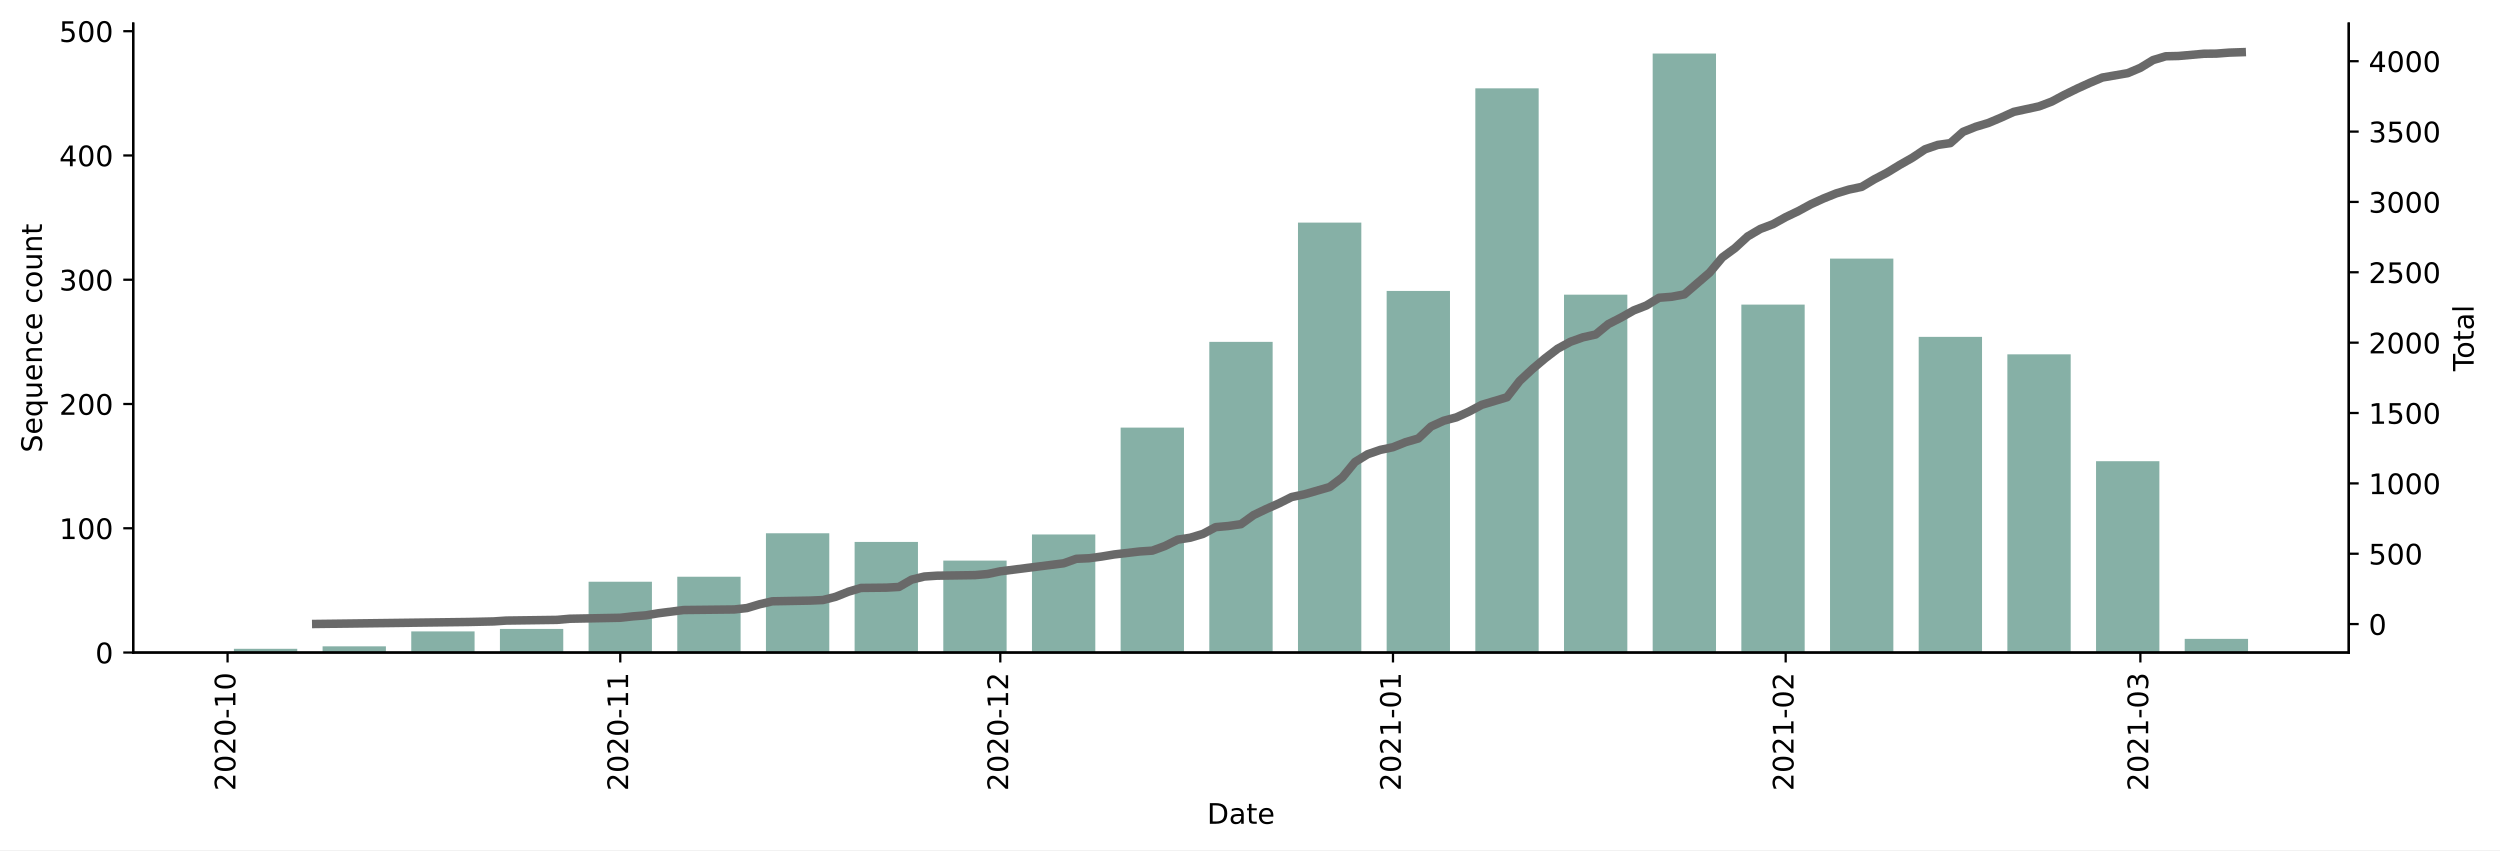
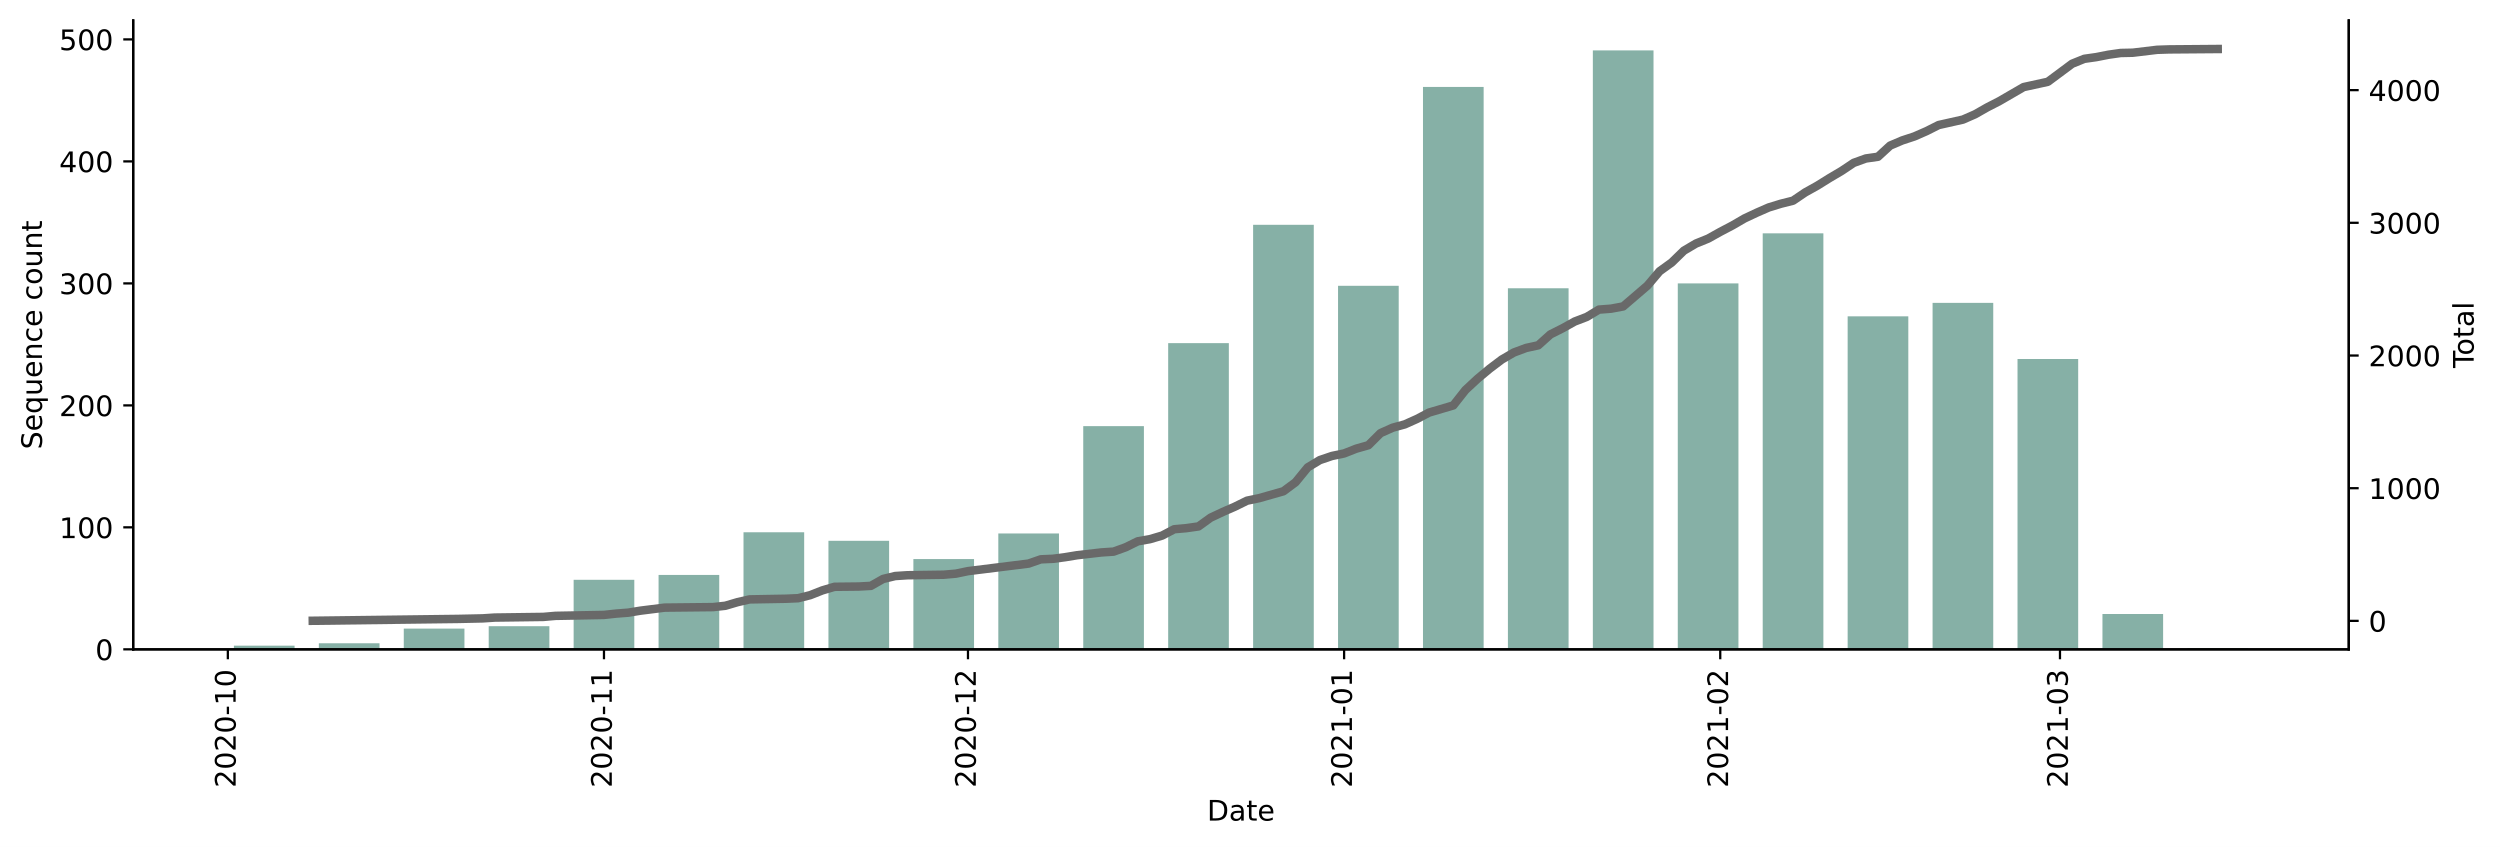
- <svg xmlns="http://www.w3.org/2000/svg" xmlns:xlink="http://www.w3.org/1999/xlink" height="299.747pt" version="1.1" viewBox="0 0 881.494 299.747" width="881.494pt">
+ <svg xmlns="http://www.w3.org/2000/svg" xmlns:xlink="http://www.w3.org/1999/xlink" height="298.621pt" version="1.1" viewBox="0 0 881.494 298.621" width="881.494pt">
  <defs>
    <style type="text/css">*{stroke-linecap:butt;stroke-linejoin:round;}</style>
  </defs>
  <g id="figure_1">
    <g id="patch_1">
-       <path d="M 0 299.747  L 881.494 299.747  L 881.494 0  L 0 0  z " style="fill:#ffffff;" />
+       <path d="M 0 298.621  L 881.494 298.621  L 881.494 0  L 0 0  z " style="fill:#ffffff;" />
    </g>
    <g id="axes_1">
      <g id="patch_2">
-         <path d="M 46.966 230.086  L 828.166 230.086  L 828.166 8.326  L 46.966 8.326  z " style="fill:#ffffff;" />
+         <path d="M 46.966 228.96  L 828.166 228.96  L 828.166 7.2  L 46.966 7.2  z " style="fill:#ffffff;" />
      </g>
      <g id="patch_3">
-         <path clip-path="url(#pebdc6644bd)" d="M 82.475 230.086  L 104.807 230.086  L 104.807 228.772  L 82.475 228.772  z " style="fill:#86b0a6;" />
+         <path clip-path="url(#pa19c60072f)" d="M 82.475 228.96  L 103.866 228.96  L 103.866 227.67  L 82.475 227.67  z " style="fill:#86b0a6;" />
      </g>
      <g id="patch_4">
-         <path clip-path="url(#pebdc6644bd)" d="M 113.741 230.086  L 136.073 230.086  L 136.073 227.895  L 113.741 227.895  z " style="fill:#86b0a6;" />
+         <path clip-path="url(#pa19c60072f)" d="M 112.422 228.96  L 133.813 228.96  L 133.813 226.809  L 112.422 226.809  z " style="fill:#86b0a6;" />
      </g>
      <g id="patch_5">
-         <path clip-path="url(#pebdc6644bd)" d="M 145.006 230.086  L 167.339 230.086  L 167.339 222.637  L 145.006 222.637  z " style="fill:#86b0a6;" />
+         <path clip-path="url(#pa19c60072f)" d="M 142.37 228.96  L 163.761 228.96  L 163.761 221.648  L 142.37 221.648  z " style="fill:#86b0a6;" />
      </g>
      <g id="patch_6">
-         <path clip-path="url(#pebdc6644bd)" d="M 176.272 230.086  L 198.605 230.086  L 198.605 221.761  L 176.272 221.761  z " style="fill:#86b0a6;" />
+         <path clip-path="url(#pa19c60072f)" d="M 172.317 228.96  L 193.708 228.96  L 193.708 220.787  L 172.317 220.787  z " style="fill:#86b0a6;" />
      </g>
      <g id="patch_7">
-         <path clip-path="url(#pebdc6644bd)" d="M 207.538 230.086  L 229.871 230.086  L 229.871 205.11  L 207.538 205.11  z " style="fill:#86b0a6;" />
+         <path clip-path="url(#pa19c60072f)" d="M 202.264 228.96  L 223.655 228.96  L 223.655 204.442  L 202.264 204.442  z " style="fill:#86b0a6;" />
      </g>
      <g id="patch_8">
-         <path clip-path="url(#pebdc6644bd)" d="M 238.804 230.086  L 261.137 230.086  L 261.137 203.358  L 238.804 203.358  z " style="fill:#86b0a6;" />
+         <path clip-path="url(#pa19c60072f)" d="M 232.212 228.96  L 253.603 228.96  L 253.603 202.721  L 232.212 202.721  z " style="fill:#86b0a6;" />
      </g>
      <g id="patch_9">
-         <path clip-path="url(#pebdc6644bd)" d="M 270.07 230.086  L 292.403 230.086  L 292.403 188.022  L 270.07 188.022  z " style="fill:#86b0a6;" />
+         <path clip-path="url(#pa19c60072f)" d="M 262.159 228.96  L 283.55 228.96  L 283.55 187.666  L 262.159 187.666  z " style="fill:#86b0a6;" />
      </g>
      <g id="patch_10">
-         <path clip-path="url(#pebdc6644bd)" d="M 301.336 230.086  L 323.669 230.086  L 323.669 191.089  L 301.336 191.089  z " style="fill:#86b0a6;" />
+         <path clip-path="url(#pa19c60072f)" d="M 292.107 228.96  L 313.498 228.96  L 313.498 190.677  L 292.107 190.677  z " style="fill:#86b0a6;" />
      </g>
      <g id="patch_11">
-         <path clip-path="url(#pebdc6644bd)" d="M 332.602 230.086  L 354.934 230.086  L 354.934 197.661  L 332.602 197.661  z " style="fill:#86b0a6;" />
+         <path clip-path="url(#pa19c60072f)" d="M 322.054 228.96  L 343.445 228.96  L 343.445 197.129  L 322.054 197.129  z " style="fill:#86b0a6;" />
      </g>
      <g id="patch_12">
-         <path clip-path="url(#pebdc6644bd)" d="M 363.868 230.086  L 386.2 230.086  L 386.2 188.46  L 363.868 188.46  z " style="fill:#86b0a6;" />
+         <path clip-path="url(#pa19c60072f)" d="M 352.002 228.96  L 373.393 228.96  L 373.393 188.096  L 352.002 188.096  z " style="fill:#86b0a6;" />
      </g>
      <g id="patch_13">
-         <path clip-path="url(#pebdc6644bd)" d="M 395.133 230.086  L 417.466 230.086  L 417.466 150.777  L 395.133 150.777  z " style="fill:#86b0a6;" />
+         <path clip-path="url(#pa19c60072f)" d="M 381.949 228.96  L 403.34 228.96  L 403.34 150.244  L 381.949 150.244  z " style="fill:#86b0a6;" />
      </g>
      <g id="patch_14">
-         <path clip-path="url(#pebdc6644bd)" d="M 426.399 230.086  L 448.732 230.086  L 448.732 120.543  L 426.399 120.543  z " style="fill:#86b0a6;" />
+         <path clip-path="url(#pa19c60072f)" d="M 411.896 228.96  L 433.287 228.96  L 433.287 120.994  L 411.896 120.994  z " style="fill:#86b0a6;" />
      </g>
      <g id="patch_15">
-         <path clip-path="url(#pebdc6644bd)" d="M 457.665 230.086  L 479.998 230.086  L 479.998 78.478  L 457.665 78.478  z " style="fill:#86b0a6;" />
+         <path clip-path="url(#pa19c60072f)" d="M 441.844 228.96  L 463.235 228.96  L 463.235 79.27  L 441.844 79.27  z " style="fill:#86b0a6;" />
      </g>
      <g id="patch_16">
-         <path clip-path="url(#pebdc6644bd)" d="M 488.931 230.086  L 511.264 230.086  L 511.264 102.578  L 488.931 102.578  z " style="fill:#86b0a6;" />
+         <path clip-path="url(#pa19c60072f)" d="M 471.791 228.96  L 493.182 228.96  L 493.182 100.778  L 471.791 100.778  z " style="fill:#86b0a6;" />
      </g>
      <g id="patch_17">
-         <path clip-path="url(#pebdc6644bd)" d="M 520.197 230.086  L 542.53 230.086  L 542.53 31.155  L 520.197 31.155  z " style="fill:#86b0a6;" />
+         <path clip-path="url(#pa19c60072f)" d="M 501.739 228.96  L 523.13 228.96  L 523.13 30.664  L 501.739 30.664  z " style="fill:#86b0a6;" />
      </g>
      <g id="patch_18">
-         <path clip-path="url(#pebdc6644bd)" d="M 551.463 230.086  L 573.795 230.086  L 573.795 103.892  L 551.463 103.892  z " style="fill:#86b0a6;" />
+         <path clip-path="url(#pa19c60072f)" d="M 531.686 228.96  L 553.077 228.96  L 553.077 101.638  L 531.686 101.638  z " style="fill:#86b0a6;" />
      </g>
      <g id="patch_19">
-         <path clip-path="url(#pebdc6644bd)" d="M 582.729 230.086  L 605.061 230.086  L 605.061 18.886  L 582.729 18.886  z " style="fill:#86b0a6;" />
+         <path clip-path="url(#pa19c60072f)" d="M 561.634 228.96  L 583.025 228.96  L 583.025 17.76  L 561.634 17.76  z " style="fill:#86b0a6;" />
      </g>
      <g id="patch_20">
-         <path clip-path="url(#pebdc6644bd)" d="M 613.994 230.086  L 636.327 230.086  L 636.327 107.398  L 613.994 107.398  z " style="fill:#86b0a6;" />
+         <path clip-path="url(#pa19c60072f)" d="M 591.581 228.96  L 612.972 228.96  L 612.972 99.917  L 591.581 99.917  z " style="fill:#86b0a6;" />
      </g>
      <g id="patch_21">
-         <path clip-path="url(#pebdc6644bd)" d="M 645.26 230.086  L 667.593 230.086  L 667.593 91.185  L 645.26 91.185  z " style="fill:#86b0a6;" />
+         <path clip-path="url(#pa19c60072f)" d="M 621.528 228.96  L 642.919 228.96  L 642.919 82.281  L 621.528 82.281  z " style="fill:#86b0a6;" />
      </g>
      <g id="patch_22">
-         <path clip-path="url(#pebdc6644bd)" d="M 676.526 230.086  L 698.859 230.086  L 698.859 118.79  L 676.526 118.79  z " style="fill:#86b0a6;" />
+         <path clip-path="url(#pa19c60072f)" d="M 651.476 228.96  L 672.867 228.96  L 672.867 111.531  L 651.476 111.531  z " style="fill:#86b0a6;" />
      </g>
      <g id="patch_23">
-         <path clip-path="url(#pebdc6644bd)" d="M 707.792 230.086  L 730.125 230.086  L 730.125 124.925  L 707.792 124.925  z " style="fill:#86b0a6;" />
+         <path clip-path="url(#pa19c60072f)" d="M 681.423 228.96  L 702.814 228.96  L 702.814 106.8  L 681.423 106.8  z " style="fill:#86b0a6;" />
      </g>
      <g id="patch_24">
-         <path clip-path="url(#pebdc6644bd)" d="M 739.058 230.086  L 761.391 230.086  L 761.391 162.608  L 739.058 162.608  z " style="fill:#86b0a6;" />
+         <path clip-path="url(#pa19c60072f)" d="M 711.371 228.96  L 732.762 228.96  L 732.762 126.586  L 711.371 126.586  z " style="fill:#86b0a6;" />
      </g>
      <g id="patch_25">
-         <path clip-path="url(#pebdc6644bd)" d="M 770.324 230.086  L 792.657 230.086  L 792.657 225.266  L 770.324 225.266  z " style="fill:#86b0a6;" />
+         <path clip-path="url(#pa19c60072f)" d="M 741.318 228.96  L 762.709 228.96  L 762.709 216.486  L 741.318 216.486  z " style="fill:#86b0a6;" />
+       </g>
+       <g id="patch_26">
+         <path clip-path="url(#pa19c60072f)" d="M 771.266 228.96  L 792.657 228.96  L 792.657 228.53  L 771.266 228.53  z " style="fill:#86b0a6;" />
      </g>
      <g id="matplotlib.axis_1">
        <g id="xtick_1">
          <g id="line2d_1">
            <defs>
-               <path d="M 0 0  L 0 3.5  " id="m01572a42d9" style="stroke:#000000;stroke-width:0.8;" />
-             </defs>
-             <g>
-               <use style="stroke:#000000;stroke-width:0.8;" x="80.241" xlink:href="#m01572a42d9" y="230.086" />
+               <path d="M 0 0  L 0 3.5  " id="m25a110d4c7" style="stroke:#000000;stroke-width:0.8;" />
+             </defs>
+             <g>
+               <use style="stroke:#000000;stroke-width:0.8;" x="80.336" xlink:href="#m25a110d4c7" y="228.96" />
            </g>
          </g>
          <g id="text_1">
-             <g transform="translate(83.00082 278.8692)rotate(-90)scale(0.1 -0.1)">
+             <g transform="translate(83.09499 277.7428)rotate(-90)scale(0.1 -0.1)">
              <defs>
                <path d="M 19.188 8.297  L 53.609 8.297  L 53.609 0  L 7.328 0  L 7.328 8.297  Q 12.938 14.109 22.625 23.891  Q 32.328 33.688 34.812 36.531  Q 39.547 41.844 41.422 45.531  Q 43.312 49.219 43.312 52.781  Q 43.312 58.594 39.234 62.25  Q 35.156 65.922 28.609 65.922  Q 23.969 65.922 18.812 64.312  Q 13.672 62.703 7.812 59.422  L 7.812 69.391  Q 13.766 71.781 18.938 73  Q 24.125 74.219 28.422 74.219  Q 39.75 74.219 46.484 68.547  Q 53.219 62.891 53.219 53.422  Q 53.219 48.922 51.531 44.891  Q 49.859 40.875 45.406 35.406  Q 44.188 33.984 37.641 27.219  Q 31.109 20.453 19.188 8.297  z " id="DejaVuSans-50" />
                <path d="M 31.781 66.406  Q 24.172 66.406 20.328 58.906  Q 16.5 51.422 16.5 36.375  Q 16.5 21.391 20.328 13.891  Q 24.172 6.391 31.781 6.391  Q 39.453 6.391 43.281 13.891  Q 47.125 21.391 47.125 36.375  Q 47.125 51.422 43.281 58.906  Q 39.453 66.406 31.781 66.406  z M 31.781 74.219  Q 44.047 74.219 50.516 64.516  Q 56.984 54.828 56.984 36.375  Q 56.984 17.969 50.516 8.266  Q 44.047 -1.422 31.781 -1.422  Q 19.531 -1.422 13.062 8.266  Q 6.594 17.969 6.594 36.375  Q 6.594 54.828 13.062 64.516  Q 19.531 74.219 31.781 74.219  z " id="DejaVuSans-48" />
                <path d="M 4.891 31.391  L 31.203 31.391  L 31.203 23.391  L 4.891 23.391  z " id="DejaVuSans-45" />
                <path d="M 12.406 8.297  L 28.516 8.297  L 28.516 63.922  L 10.984 60.406  L 10.984 69.391  L 28.422 72.906  L 38.281 72.906  L 38.281 8.297  L 54.391 8.297  L 54.391 0  L 12.406 0  z " id="DejaVuSans-49" />
              </defs>
              <use xlink:href="#DejaVuSans-50" />
              <use x="63.623" xlink:href="#DejaVuSans-48" />
              <use x="127.246" xlink:href="#DejaVuSans-50" />
              <use x="190.869" xlink:href="#DejaVuSans-48" />
              <use x="254.492" xlink:href="#DejaVuSans-45" />
              <use x="290.576" xlink:href="#DejaVuSans-49" />
              <use x="354.199" xlink:href="#DejaVuSans-48" />
            </g>
          </g>
        </g>
        <g id="xtick_2">
          <g id="line2d_2">
            <g>
-               <use style="stroke:#000000;stroke-width:0.8;" x="218.705" xlink:href="#m01572a42d9" y="230.086" />
+               <use style="stroke:#000000;stroke-width:0.8;" x="212.96" xlink:href="#m25a110d4c7" y="228.96" />
            </g>
          </g>
          <g id="text_2">
-             <g transform="translate(221.4639 278.8692)rotate(-90)scale(0.1 -0.1)">
+             <g transform="translate(215.7193 277.7428)rotate(-90)scale(0.1 -0.1)">
              <use xlink:href="#DejaVuSans-50" />
              <use x="63.623" xlink:href="#DejaVuSans-48" />
              <use x="127.246" xlink:href="#DejaVuSans-50" />
              <use x="190.869" xlink:href="#DejaVuSans-48" />
              <use x="254.492" xlink:href="#DejaVuSans-45" />
              <use x="290.576" xlink:href="#DejaVuSans-49" />
              <use x="354.199" xlink:href="#DejaVuSans-49" />
            </g>
          </g>
        </g>
        <g id="xtick_3">
          <g id="line2d_3">
            <g>
-               <use style="stroke:#000000;stroke-width:0.8;" x="352.701" xlink:href="#m01572a42d9" y="230.086" />
+               <use style="stroke:#000000;stroke-width:0.8;" x="341.306" xlink:href="#m25a110d4c7" y="228.96" />
            </g>
          </g>
          <g id="text_3">
-             <g transform="translate(355.4605 278.8692)rotate(-90)scale(0.1 -0.1)">
+             <g transform="translate(344.0654 277.7428)rotate(-90)scale(0.1 -0.1)">
              <use xlink:href="#DejaVuSans-50" />
              <use x="63.623" xlink:href="#DejaVuSans-48" />
              <use x="127.246" xlink:href="#DejaVuSans-50" />
              <use x="190.869" xlink:href="#DejaVuSans-48" />
              <use x="254.492" xlink:href="#DejaVuSans-45" />
              <use x="290.576" xlink:href="#DejaVuSans-49" />
              <use x="354.199" xlink:href="#DejaVuSans-50" />
            </g>
          </g>
        </g>
        <g id="xtick_4">
          <g id="line2d_4">
            <g>
-               <use style="stroke:#000000;stroke-width:0.8;" x="491.164" xlink:href="#m01572a42d9" y="230.086" />
+               <use style="stroke:#000000;stroke-width:0.8;" x="473.93" xlink:href="#m25a110d4c7" y="228.96" />
            </g>
          </g>
          <g id="text_4">
-             <g transform="translate(493.9236 278.8692)rotate(-90)scale(0.1 -0.1)">
+             <g transform="translate(476.6897 277.7428)rotate(-90)scale(0.1 -0.1)">
              <use xlink:href="#DejaVuSans-50" />
              <use x="63.623" xlink:href="#DejaVuSans-48" />
              <use x="127.246" xlink:href="#DejaVuSans-50" />
              <use x="190.869" xlink:href="#DejaVuSans-49" />
              <use x="254.492" xlink:href="#DejaVuSans-45" />
              <use x="290.576" xlink:href="#DejaVuSans-48" />
              <use x="354.199" xlink:href="#DejaVuSans-49" />
            </g>
          </g>
        </g>
        <g id="xtick_5">
          <g id="line2d_5">
            <g>
-               <use style="stroke:#000000;stroke-width:0.8;" x="629.627" xlink:href="#m01572a42d9" y="230.086" />
+               <use style="stroke:#000000;stroke-width:0.8;" x="606.555" xlink:href="#m25a110d4c7" y="228.96" />
            </g>
          </g>
          <g id="text_5">
-             <g transform="translate(632.3868 278.8692)rotate(-90)scale(0.1 -0.1)">
+             <g transform="translate(609.314 277.7428)rotate(-90)scale(0.1 -0.1)">
              <use xlink:href="#DejaVuSans-50" />
              <use x="63.623" xlink:href="#DejaVuSans-48" />
              <use x="127.246" xlink:href="#DejaVuSans-50" />
              <use x="190.869" xlink:href="#DejaVuSans-49" />
              <use x="254.492" xlink:href="#DejaVuSans-45" />
              <use x="290.576" xlink:href="#DejaVuSans-48" />
              <use x="354.199" xlink:href="#DejaVuSans-50" />
            </g>
          </g>
        </g>
        <g id="xtick_6">
          <g id="line2d_6">
            <g>
-               <use style="stroke:#000000;stroke-width:0.8;" x="754.691" xlink:href="#m01572a42d9" y="230.086" />
+               <use style="stroke:#000000;stroke-width:0.8;" x="726.344" xlink:href="#m25a110d4c7" y="228.96" />
            </g>
          </g>
          <g id="text_6">
-             <g transform="translate(757.4502 278.8692)rotate(-90)scale(0.1 -0.1)">
+             <g transform="translate(729.1038 277.7428)rotate(-90)scale(0.1 -0.1)">
              <defs>
                <path d="M 40.578 39.312  Q 47.656 37.797 51.625 33  Q 55.609 28.219 55.609 21.188  Q 55.609 10.406 48.188 4.484  Q 40.766 -1.422 27.094 -1.422  Q 22.516 -1.422 17.656 -0.516  Q 12.797 0.391 7.625 2.203  L 7.625 11.719  Q 11.719 9.328 16.594 8.109  Q 21.484 6.891 26.812 6.891  Q 36.078 6.891 40.938 10.547  Q 45.797 14.203 45.797 21.188  Q 45.797 27.641 41.281 31.266  Q 36.766 34.906 28.719 34.906  L 20.219 34.906  L 20.219 43.016  L 29.109 43.016  Q 36.375 43.016 40.234 45.922  Q 44.094 48.828 44.094 54.297  Q 44.094 59.906 40.109 62.906  Q 36.141 65.922 28.719 65.922  Q 24.656 65.922 20.016 65.031  Q 15.375 64.156 9.812 62.312  L 9.812 71.094  Q 15.438 72.656 20.344 73.438  Q 25.25 74.219 29.594 74.219  Q 40.828 74.219 47.359 69.109  Q 53.906 64.016 53.906 55.328  Q 53.906 49.266 50.438 45.094  Q 46.969 40.922 40.578 39.312  z " id="DejaVuSans-51" />
              </defs>
              <use xlink:href="#DejaVuSans-50" />
              <use x="63.623" xlink:href="#DejaVuSans-48" />
              <use x="127.246" xlink:href="#DejaVuSans-50" />
              <use x="190.869" xlink:href="#DejaVuSans-49" />
              <use x="254.492" xlink:href="#DejaVuSans-45" />
              <use x="290.576" xlink:href="#DejaVuSans-48" />
              <use x="354.199" xlink:href="#DejaVuSans-51" />
            </g>
          </g>
        </g>
        <g id="text_7">
-           <g transform="translate(425.6148 290.4676)scale(0.1 -0.1)">
+           <g transform="translate(425.6148 289.3413)scale(0.1 -0.1)">
            <defs>
              <path d="M 19.672 64.797  L 19.672 8.109  L 31.594 8.109  Q 46.688 8.109 53.688 14.938  Q 60.688 21.781 60.688 36.531  Q 60.688 51.172 53.688 57.984  Q 46.688 64.797 31.594 64.797  z M 9.812 72.906  L 30.078 72.906  Q 51.266 72.906 61.172 64.094  Q 71.094 55.281 71.094 36.531  Q 71.094 17.672 61.125 8.828  Q 51.172 0 30.078 0  L 9.812 0  z " id="DejaVuSans-68" />
              <path d="M 34.281 27.484  Q 23.391 27.484 19.188 25  Q 14.984 22.516 14.984 16.5  Q 14.984 11.719 18.141 8.906  Q 21.297 6.109 26.703 6.109  Q 34.188 6.109 38.703 11.406  Q 43.219 16.703 43.219 25.484  L 43.219 27.484  z M 52.203 31.203  L 52.203 0  L 43.219 0  L 43.219 8.297  Q 40.141 3.328 35.547 0.953  Q 30.953 -1.422 24.312 -1.422  Q 15.922 -1.422 10.953 3.297  Q 6 8.016 6 15.922  Q 6 25.141 12.172 29.828  Q 18.359 34.516 30.609 34.516  L 43.219 34.516  L 43.219 35.406  Q 43.219 41.609 39.141 45  Q 35.062 48.391 27.688 48.391  Q 23 48.391 18.547 47.266  Q 14.109 46.141 10.016 43.891  L 10.016 52.203  Q 14.938 54.109 19.578 55.047  Q 24.219 56 28.609 56  Q 40.484 56 46.344 49.844  Q 52.203 43.703 52.203 31.203  z " id="DejaVuSans-97" />
              <path d="M 18.312 70.219  L 18.312 54.688  L 36.812 54.688  L 36.812 47.703  L 18.312 47.703  L 18.312 18.016  Q 18.312 11.328 20.141 9.422  Q 21.969 7.516 27.594 7.516  L 36.812 7.516  L 36.812 0  L 27.594 0  Q 17.188 0 13.234 3.875  Q 9.281 7.766 9.281 18.016  L 9.281 47.703  L 2.688 47.703  L 2.688 54.688  L 9.281 54.688  L 9.281 70.219  z " id="DejaVuSans-116" />
              <path d="M 56.203 29.594  L 56.203 25.203  L 14.891 25.203  Q 15.484 15.922 20.484 11.062  Q 25.484 6.203 34.422 6.203  Q 39.594 6.203 44.453 7.469  Q 49.312 8.734 54.109 11.281  L 54.109 2.781  Q 49.266 0.734 44.188 -0.344  Q 39.109 -1.422 33.891 -1.422  Q 20.797 -1.422 13.156 6.188  Q 5.516 13.812 5.516 26.812  Q 5.516 40.234 12.766 48.109  Q 20.016 56 32.328 56  Q 43.359 56 49.781 48.891  Q 56.203 41.797 56.203 29.594  z M 47.219 32.234  Q 47.125 39.594 43.094 43.984  Q 39.062 48.391 32.422 48.391  Q 24.906 48.391 20.391 44.141  Q 15.875 39.891 15.188 32.172  z " id="DejaVuSans-101" />
            </defs>
            <use xlink:href="#DejaVuSans-68" />
            <use x="77.002" xlink:href="#DejaVuSans-97" />
            <use x="138.281" xlink:href="#DejaVuSans-116" />
            <use x="177.49" xlink:href="#DejaVuSans-101" />
          </g>
        </g>
      </g>
      <g id="matplotlib.axis_2">
        <g id="ytick_1">
          <g id="line2d_7">
            <defs>
-               <path d="M 0 0  L -3.5 0  " id="m5fadb3512a" style="stroke:#000000;stroke-width:0.8;" />
-             </defs>
-             <g>
-               <use style="stroke:#000000;stroke-width:0.8;" x="46.966" xlink:href="#m5fadb3512a" y="230.086" />
+               <path d="M 0 0  L -3.5 0  " id="m3bcc258892" style="stroke:#000000;stroke-width:0.8;" />
+             </defs>
+             <g>
+               <use style="stroke:#000000;stroke-width:0.8;" x="46.966" xlink:href="#m3bcc258892" y="228.96" />
            </g>
          </g>
          <g id="text_8">
-             <g transform="translate(33.60312 233.8856)scale(0.1 -0.1)">
+             <g transform="translate(33.60312 232.7592)scale(0.1 -0.1)">
              <use xlink:href="#DejaVuSans-48" />
            </g>
          </g>
        </g>
        <g id="ytick_2">
          <g id="line2d_8">
            <g>
-               <use style="stroke:#000000;stroke-width:0.8;" x="46.966" xlink:href="#m5fadb3512a" y="186.269" />
+               <use style="stroke:#000000;stroke-width:0.8;" x="46.966" xlink:href="#m3bcc258892" y="185.946" />
            </g>
          </g>
          <g id="text_9">
-             <g transform="translate(20.87813 190.0681)scale(0.1 -0.1)">
+             <g transform="translate(20.87813 189.745)scale(0.1 -0.1)">
              <use xlink:href="#DejaVuSans-49" />
              <use x="63.623" xlink:href="#DejaVuSans-48" />
              <use x="127.246" xlink:href="#DejaVuSans-48" />
            </g>
          </g>
        </g>
        <g id="ytick_3">
          <g id="line2d_9">
            <g>
-               <use style="stroke:#000000;stroke-width:0.8;" x="46.966" xlink:href="#m5fadb3512a" y="142.452" />
+               <use style="stroke:#000000;stroke-width:0.8;" x="46.966" xlink:href="#m3bcc258892" y="142.931" />
            </g>
          </g>
          <g id="text_10">
-             <g transform="translate(20.87813 146.2507)scale(0.1 -0.1)">
+             <g transform="translate(20.87813 146.7307)scale(0.1 -0.1)">
              <use xlink:href="#DejaVuSans-50" />
              <use x="63.623" xlink:href="#DejaVuSans-48" />
              <use x="127.246" xlink:href="#DejaVuSans-48" />
            </g>
          </g>
        </g>
        <g id="ytick_4">
          <g id="line2d_10">
            <g>
-               <use style="stroke:#000000;stroke-width:0.8;" x="46.966" xlink:href="#m5fadb3512a" y="98.634" />
+               <use style="stroke:#000000;stroke-width:0.8;" x="46.966" xlink:href="#m3bcc258892" y="99.917" />
            </g>
          </g>
          <g id="text_11">
-             <g transform="translate(20.87813 102.4333)scale(0.1 -0.1)">
+             <g transform="translate(20.87813 103.7164)scale(0.1 -0.1)">
              <use xlink:href="#DejaVuSans-51" />
              <use x="63.623" xlink:href="#DejaVuSans-48" />
              <use x="127.246" xlink:href="#DejaVuSans-48" />
            </g>
          </g>
        </g>
        <g id="ytick_5">
          <g id="line2d_11">
            <g>
-               <use style="stroke:#000000;stroke-width:0.8;" x="46.966" xlink:href="#m5fadb3512a" y="54.817" />
+               <use style="stroke:#000000;stroke-width:0.8;" x="46.966" xlink:href="#m3bcc258892" y="56.903" />
            </g>
          </g>
          <g id="text_12">
-             <g transform="translate(20.87813 58.61586)scale(0.1 -0.1)">
+             <g transform="translate(20.87813 60.70219)scale(0.1 -0.1)">
              <defs>
                <path d="M 37.797 64.312  L 12.891 25.391  L 37.797 25.391  z M 35.203 72.906  L 47.609 72.906  L 47.609 25.391  L 58.016 25.391  L 58.016 17.188  L 47.609 17.188  L 47.609 0  L 37.797 0  L 37.797 17.188  L 4.891 17.188  L 4.891 26.703  z " id="DejaVuSans-52" />
              </defs>
              <use xlink:href="#DejaVuSans-52" />
              <use x="63.623" xlink:href="#DejaVuSans-48" />
              <use x="127.246" xlink:href="#DejaVuSans-48" />
            </g>
          </g>
        </g>
        <g id="ytick_6">
          <g id="line2d_12">
            <g>
-               <use style="stroke:#000000;stroke-width:0.8;" x="46.966" xlink:href="#m5fadb3512a" y="10.999" />
+               <use style="stroke:#000000;stroke-width:0.8;" x="46.966" xlink:href="#m3bcc258892" y="13.889" />
            </g>
          </g>
          <g id="text_13">
-             <g transform="translate(20.87813 14.79844)scale(0.1 -0.1)">
+             <g transform="translate(20.87813 17.68794)scale(0.1 -0.1)">
              <defs>
                <path d="M 10.797 72.906  L 49.516 72.906  L 49.516 64.594  L 19.828 64.594  L 19.828 46.734  Q 21.969 47.469 24.109 47.828  Q 26.266 48.188 28.422 48.188  Q 40.625 48.188 47.75 41.5  Q 54.891 34.812 54.891 23.391  Q 54.891 11.625 47.562 5.094  Q 40.234 -1.422 26.906 -1.422  Q 22.312 -1.422 17.547 -0.641  Q 12.797 0.141 7.719 1.703  L 7.719 11.625  Q 12.109 9.234 16.797 8.062  Q 21.484 6.891 26.703 6.891  Q 35.156 6.891 40.078 11.328  Q 45.016 15.766 45.016 23.391  Q 45.016 31 40.078 35.438  Q 35.156 39.891 26.703 39.891  Q 22.75 39.891 18.812 39.016  Q 14.891 38.141 10.797 36.281  z " id="DejaVuSans-53" />
              </defs>
              <use xlink:href="#DejaVuSans-53" />
              <use x="63.623" xlink:href="#DejaVuSans-48" />
              <use x="127.246" xlink:href="#DejaVuSans-48" />
            </g>
          </g>
        </g>
        <g id="text_14">
-           <g transform="translate(14.79844 159.5665)rotate(-90)scale(0.1 -0.1)">
+           <g transform="translate(14.79844 158.4402)rotate(-90)scale(0.1 -0.1)">
            <defs>
              <path d="M 53.516 70.516  L 53.516 60.891  Q 47.906 63.578 42.922 64.891  Q 37.938 66.219 33.297 66.219  Q 25.25 66.219 20.875 63.094  Q 16.5 59.969 16.5 54.203  Q 16.5 49.359 19.406 46.891  Q 22.312 44.438 30.422 42.922  L 36.375 41.703  Q 47.406 39.594 52.656 34.297  Q 57.906 29 57.906 20.125  Q 57.906 9.516 50.797 4.047  Q 43.703 -1.422 29.984 -1.422  Q 24.812 -1.422 18.969 -0.25  Q 13.141 0.922 6.891 3.219  L 6.891 13.375  Q 12.891 10.016 18.656 8.297  Q 24.422 6.594 29.984 6.594  Q 38.422 6.594 43.016 9.906  Q 47.609 13.234 47.609 19.391  Q 47.609 24.75 44.312 27.781  Q 41.016 30.812 33.5 32.328  L 27.484 33.5  Q 16.453 35.688 11.516 40.375  Q 6.594 45.062 6.594 53.422  Q 6.594 63.094 13.406 68.656  Q 20.219 74.219 32.172 74.219  Q 37.312 74.219 42.625 73.281  Q 47.953 72.359 53.516 70.516  z " id="DejaVuSans-83" />
              <path d="M 14.797 27.297  Q 14.797 17.391 18.875 11.75  Q 22.953 6.109 30.078 6.109  Q 37.203 6.109 41.297 11.75  Q 45.406 17.391 45.406 27.297  Q 45.406 37.203 41.297 42.844  Q 37.203 48.484 30.078 48.484  Q 22.953 48.484 18.875 42.844  Q 14.797 37.203 14.797 27.297  z M 45.406 8.203  Q 42.578 3.328 38.25 0.953  Q 33.938 -1.422 27.875 -1.422  Q 17.969 -1.422 11.734 6.484  Q 5.516 14.406 5.516 27.297  Q 5.516 40.188 11.734 48.094  Q 17.969 56 27.875 56  Q 33.938 56 38.25 53.625  Q 42.578 51.266 45.406 46.391  L 45.406 54.688  L 54.391 54.688  L 54.391 -20.797  L 45.406 -20.797  z " id="DejaVuSans-113" />
              <path d="M 8.5 21.578  L 8.5 54.688  L 17.484 54.688  L 17.484 21.922  Q 17.484 14.156 20.5 10.266  Q 23.531 6.391 29.594 6.391  Q 36.859 6.391 41.078 11.031  Q 45.312 15.672 45.312 23.688  L 45.312 54.688  L 54.297 54.688  L 54.297 0  L 45.312 0  L 45.312 8.406  Q 42.047 3.422 37.719 1  Q 33.406 -1.422 27.688 -1.422  Q 18.266 -1.422 13.375 4.438  Q 8.5 10.297 8.5 21.578  z M 31.109 56  z " id="DejaVuSans-117" />
              <path d="M 54.891 33.016  L 54.891 0  L 45.906 0  L 45.906 32.719  Q 45.906 40.484 42.875 44.328  Q 39.844 48.188 33.797 48.188  Q 26.516 48.188 22.312 43.547  Q 18.109 38.922 18.109 30.906  L 18.109 0  L 9.078 0  L 9.078 54.688  L 18.109 54.688  L 18.109 46.188  Q 21.344 51.125 25.703 53.562  Q 30.078 56 35.797 56  Q 45.219 56 50.047 50.172  Q 54.891 44.344 54.891 33.016  z " id="DejaVuSans-110" />
              <path d="M 48.781 52.594  L 48.781 44.188  Q 44.969 46.297 41.141 47.344  Q 37.312 48.391 33.406 48.391  Q 24.656 48.391 19.812 42.844  Q 14.984 37.312 14.984 27.297  Q 14.984 17.281 19.812 11.734  Q 24.656 6.203 33.406 6.203  Q 37.312 6.203 41.141 7.25  Q 44.969 8.297 48.781 10.406  L 48.781 2.094  Q 45.016 0.344 40.984 -0.531  Q 36.969 -1.422 32.422 -1.422  Q 20.062 -1.422 12.781 6.344  Q 5.516 14.109 5.516 27.297  Q 5.516 40.672 12.859 48.328  Q 20.219 56 33.016 56  Q 37.156 56 41.109 55.141  Q 45.062 54.297 48.781 52.594  z " id="DejaVuSans-99" />
              <path id="DejaVuSans-32" />
              <path d="M 30.609 48.391  Q 23.391 48.391 19.188 42.75  Q 14.984 37.109 14.984 27.297  Q 14.984 17.484 19.156 11.844  Q 23.344 6.203 30.609 6.203  Q 37.797 6.203 41.984 11.859  Q 46.188 17.531 46.188 27.297  Q 46.188 37.016 41.984 42.703  Q 37.797 48.391 30.609 48.391  z M 30.609 56  Q 42.328 56 49.016 48.375  Q 55.719 40.766 55.719 27.297  Q 55.719 13.875 49.016 6.219  Q 42.328 -1.422 30.609 -1.422  Q 18.844 -1.422 12.172 6.219  Q 5.516 13.875 5.516 27.297  Q 5.516 40.766 12.172 48.375  Q 18.844 56 30.609 56  z " id="DejaVuSans-111" />
            </defs>
            <use xlink:href="#DejaVuSans-83" />
            <use x="63.477" xlink:href="#DejaVuSans-101" />
            <use x="125" xlink:href="#DejaVuSans-113" />
            <use x="188.477" xlink:href="#DejaVuSans-117" />
            <use x="251.855" xlink:href="#DejaVuSans-101" />
            <use x="313.379" xlink:href="#DejaVuSans-110" />
            <use x="376.758" xlink:href="#DejaVuSans-99" />
            <use x="431.738" xlink:href="#DejaVuSans-101" />
            <use x="493.262" xlink:href="#DejaVuSans-32" />
            <use x="525.049" xlink:href="#DejaVuSans-99" />
            <use x="580.029" xlink:href="#DejaVuSans-111" />
            <use x="641.211" xlink:href="#DejaVuSans-117" />
            <use x="704.59" xlink:href="#DejaVuSans-110" />
            <use x="767.969" xlink:href="#DejaVuSans-116" />
          </g>
        </g>
      </g>
-       <g id="patch_26">
-         <path d="M 46.966 230.086  L 46.966 8.326  " style="fill:none;stroke:#000000;stroke-linecap:square;stroke-linejoin:miter;stroke-width:0.8;" />
-       </g>
      <g id="patch_27">
-         <path d="M 828.166 230.086  L 828.166 8.326  " style="fill:none;stroke:#000000;stroke-linecap:square;stroke-linejoin:miter;stroke-width:0.8;" />
+         <path d="M 46.966 228.96  L 46.966 7.2  " style="fill:none;stroke:#000000;stroke-linecap:square;stroke-linejoin:miter;stroke-width:0.8;" />
      </g>
      <g id="patch_28">
-         <path d="M 46.966 230.086  L 828.166 230.086  " style="fill:none;stroke:#000000;stroke-linecap:square;stroke-linejoin:miter;stroke-width:0.8;" />
+         <path d="M 828.166 228.96  L 828.166 7.2  " style="fill:none;stroke:#000000;stroke-linecap:square;stroke-linejoin:miter;stroke-width:0.8;" />
+       </g>
+       <g id="patch_29">
+         <path d="M 46.966 228.96  L 828.166 228.96  " style="fill:none;stroke:#000000;stroke-linecap:square;stroke-linejoin:miter;stroke-width:0.8;" />
      </g>
    </g>
    <g id="axes_2">
      <g id="matplotlib.axis_3">
        <g id="ytick_7">
          <g id="line2d_13">
            <defs>
-               <path d="M 0 0  L 3.5 0  " id="m899bfb1f02" style="stroke:#000000;stroke-width:0.8;" />
-             </defs>
-             <g>
-               <use style="stroke:#000000;stroke-width:0.8;" x="828.166" xlink:href="#m899bfb1f02" y="220.056" />
+               <path d="M 0 0  L 3.5 0  " id="m338b19c77e" style="stroke:#000000;stroke-width:0.8;" />
+             </defs>
+             <g>
+               <use style="stroke:#000000;stroke-width:0.8;" x="828.166" xlink:href="#m338b19c77e" y="218.927" />
            </g>
          </g>
          <g id="text_15">
-             <g transform="translate(835.1656 223.8552)scale(0.1 -0.1)">
+             <g transform="translate(835.1656 222.726)scale(0.1 -0.1)">
              <use xlink:href="#DejaVuSans-48" />
            </g>
          </g>
        </g>
        <g id="ytick_8">
          <g id="line2d_14">
            <g>
-               <use style="stroke:#000000;stroke-width:0.8;" x="828.166" xlink:href="#m899bfb1f02" y="195.247" />
+               <use style="stroke:#000000;stroke-width:0.8;" x="828.166" xlink:href="#m338b19c77e" y="172.141" />
            </g>
          </g>
          <g id="text_16">
-             <g transform="translate(835.1656 199.0459)scale(0.1 -0.1)">
-               <use xlink:href="#DejaVuSans-53" />
-               <use x="63.623" xlink:href="#DejaVuSans-48" />
-               <use x="127.246" xlink:href="#DejaVuSans-48" />
+             <g transform="translate(835.1656 175.9402)scale(0.1 -0.1)">
+               <use xlink:href="#DejaVuSans-49" />
+               <use x="63.623" xlink:href="#DejaVuSans-48" />
+               <use x="127.246" xlink:href="#DejaVuSans-48" />
+               <use x="190.869" xlink:href="#DejaVuSans-48" />
            </g>
          </g>
        </g>
        <g id="ytick_9">
          <g id="line2d_15">
            <g>
-               <use style="stroke:#000000;stroke-width:0.8;" x="828.166" xlink:href="#m899bfb1f02" y="170.437" />
+               <use style="stroke:#000000;stroke-width:0.8;" x="828.166" xlink:href="#m338b19c77e" y="125.355" />
            </g>
          </g>
          <g id="text_17">
-             <g transform="translate(835.1656 174.2367)scale(0.1 -0.1)">
-               <use xlink:href="#DejaVuSans-49" />
+             <g transform="translate(835.1656 129.1544)scale(0.1 -0.1)">
+               <use xlink:href="#DejaVuSans-50" />
              <use x="63.623" xlink:href="#DejaVuSans-48" />
              <use x="127.246" xlink:href="#DejaVuSans-48" />
              <use x="190.869" xlink:href="#DejaVuSans-48" />
            </g>
          </g>
        </g>
        <g id="ytick_10">
          <g id="line2d_16">
            <g>
-               <use style="stroke:#000000;stroke-width:0.8;" x="828.166" xlink:href="#m899bfb1f02" y="145.628" />
+               <use style="stroke:#000000;stroke-width:0.8;" x="828.166" xlink:href="#m338b19c77e" y="78.569" />
            </g>
          </g>
          <g id="text_18">
-             <g transform="translate(835.1656 149.4274)scale(0.1 -0.1)">
-               <use xlink:href="#DejaVuSans-49" />
-               <use x="63.623" xlink:href="#DejaVuSans-53" />
+             <g transform="translate(835.1656 82.36861)scale(0.1 -0.1)">
+               <use xlink:href="#DejaVuSans-51" />
+               <use x="63.623" xlink:href="#DejaVuSans-48" />
              <use x="127.246" xlink:href="#DejaVuSans-48" />
              <use x="190.869" xlink:href="#DejaVuSans-48" />
            </g>
          </g>
        </g>
        <g id="ytick_11">
          <g id="line2d_17">
            <g>
-               <use style="stroke:#000000;stroke-width:0.8;" x="828.166" xlink:href="#m899bfb1f02" y="120.819" />
+               <use style="stroke:#000000;stroke-width:0.8;" x="828.166" xlink:href="#m338b19c77e" y="31.784" />
            </g>
          </g>
          <g id="text_19">
-             <g transform="translate(835.1656 124.6182)scale(0.1 -0.1)">
-               <use xlink:href="#DejaVuSans-50" />
-               <use x="63.623" xlink:href="#DejaVuSans-48" />
-               <use x="127.246" xlink:href="#DejaVuSans-48" />
-               <use x="190.869" xlink:href="#DejaVuSans-48" />
-             </g>
-           </g>
-         </g>
-         <g id="ytick_12">
-           <g id="line2d_18">
-             <g>
-               <use style="stroke:#000000;stroke-width:0.8;" x="828.166" xlink:href="#m899bfb1f02" y="96.01" />
-             </g>
-           </g>
-           <g id="text_20">
-             <g transform="translate(835.1656 99.80892)scale(0.1 -0.1)">
-               <use xlink:href="#DejaVuSans-50" />
-               <use x="63.623" xlink:href="#DejaVuSans-53" />
-               <use x="127.246" xlink:href="#DejaVuSans-48" />
-               <use x="190.869" xlink:href="#DejaVuSans-48" />
-             </g>
-           </g>
-         </g>
-         <g id="ytick_13">
-           <g id="line2d_19">
-             <g>
-               <use style="stroke:#000000;stroke-width:0.8;" x="828.166" xlink:href="#m899bfb1f02" y="71.2" />
-             </g>
-           </g>
-           <g id="text_21">
-             <g transform="translate(835.1656 74.99967)scale(0.1 -0.1)">
-               <use xlink:href="#DejaVuSans-51" />
-               <use x="63.623" xlink:href="#DejaVuSans-48" />
-               <use x="127.246" xlink:href="#DejaVuSans-48" />
-               <use x="190.869" xlink:href="#DejaVuSans-48" />
-             </g>
-           </g>
-         </g>
-         <g id="ytick_14">
-           <g id="line2d_20">
-             <g>
-               <use style="stroke:#000000;stroke-width:0.8;" x="828.166" xlink:href="#m899bfb1f02" y="46.391" />
-             </g>
-           </g>
-           <g id="text_22">
-             <g transform="translate(835.1656 50.19041)scale(0.1 -0.1)">
-               <use xlink:href="#DejaVuSans-51" />
-               <use x="63.623" xlink:href="#DejaVuSans-53" />
-               <use x="127.246" xlink:href="#DejaVuSans-48" />
-               <use x="190.869" xlink:href="#DejaVuSans-48" />
-             </g>
-           </g>
-         </g>
-         <g id="ytick_15">
-           <g id="line2d_21">
-             <g>
-               <use style="stroke:#000000;stroke-width:0.8;" x="828.166" xlink:href="#m899bfb1f02" y="21.582" />
-             </g>
-           </g>
-           <g id="text_23">
-             <g transform="translate(835.1656 25.38116)scale(0.1 -0.1)">
+             <g transform="translate(835.1656 35.58282)scale(0.1 -0.1)">
              <use xlink:href="#DejaVuSans-52" />
              <use x="63.623" xlink:href="#DejaVuSans-48" />
              <use x="127.246" xlink:href="#DejaVuSans-48" />
              <use x="190.869" xlink:href="#DejaVuSans-48" />
            </g>
          </g>
        </g>
-         <g id="text_24">
-           <g transform="translate(872.2141 130.8829)rotate(-90)scale(0.1 -0.1)">
+         <g id="text_20">
+           <g transform="translate(872.2141 129.7566)rotate(-90)scale(0.1 -0.1)">
            <defs>
              <path d="M -0.297 72.906  L 61.375 72.906  L 61.375 64.594  L 35.5 64.594  L 35.5 0  L 25.594 0  L 25.594 64.594  L -0.297 64.594  z " id="DejaVuSans-84" />
              <path d="M 9.422 75.984  L 18.406 75.984  L 18.406 0  L 9.422 0  z " id="DejaVuSans-108" />
            </defs>
            <use xlink:href="#DejaVuSans-84" />
            <use x="44.084" xlink:href="#DejaVuSans-111" />
            <use x="105.266" xlink:href="#DejaVuSans-116" />
            <use x="144.475" xlink:href="#DejaVuSans-97" />
            <use x="205.754" xlink:href="#DejaVuSans-108" />
          </g>
        </g>
      </g>
-       <g id="line2d_22">
-         <path clip-path="url(#pebdc6644bd)" d="M 111.507 220.006  L 165.106 219.312  L 174.039 219.113  L 178.506 218.816  L 196.372 218.567  L 200.838 218.17  L 218.705 217.823  L 223.171 217.327  L 227.638 216.98  L 232.104 216.235  L 241.037 215.094  L 258.904 214.896  L 263.37 214.399  L 267.837 213.06  L 272.303 212.018  L 285.703 211.77  L 290.169 211.571  L 294.636 210.43  L 299.103 208.644  L 303.569 207.304  L 312.502 207.205  L 316.969 206.957  L 321.435 204.377  L 325.902 203.285  L 330.368 202.987  L 343.768 202.789  L 348.235 202.392  L 352.701 201.449  L 375.034 198.621  L 379.5 197.033  L 383.967 196.835  L 388.434 196.239  L 392.9 195.495  L 401.833 194.453  L 406.3 194.155  L 410.766 192.518  L 415.233 190.285  L 419.699 189.59  L 424.166 188.251  L 428.633 185.869  L 433.099 185.472  L 437.566 184.827  L 442.032 181.602  L 446.499 179.468  L 450.965 177.483  L 455.432 175.25  L 459.898 174.308  L 468.831 171.728  L 473.298 168.353  L 477.765 162.895  L 482.231 160.166  L 486.698 158.628  L 491.164 157.686  L 495.631 155.899  L 500.097 154.609  L 504.564 150.392  L 509.03 148.357  L 513.497 147.166  L 517.964 145.132  L 522.43 142.75  L 531.363 140.071  L 535.83 134.315  L 540.296 130.147  L 544.763 126.376  L 549.229 122.953  L 553.696 120.521  L 558.163 118.933  L 562.629 117.941  L 567.096 114.269  L 571.562 111.987  L 576.029 109.456  L 580.495 107.72  L 584.962 104.991  L 589.428 104.643  L 593.895 103.8  L 602.828 96.109  L 607.295 90.75  L 611.761 87.475  L 616.228 83.357  L 620.694 80.727  L 625.161 79.04  L 629.627 76.559  L 634.094 74.426  L 638.56 71.994  L 643.027 69.96  L 647.494 68.174  L 651.96 66.834  L 656.427 65.891  L 660.893 63.212  L 665.36 60.88  L 669.826 58.151  L 674.293 55.62  L 678.759 52.643  L 683.226 51.105  L 687.693 50.46  L 692.159 46.49  L 696.626 44.704  L 701.092 43.364  L 705.559 41.479  L 710.025 39.445  L 718.958 37.509  L 723.425 35.822  L 727.892 33.441  L 732.358 31.258  L 736.825 29.223  L 741.291 27.338  L 750.224 25.8  L 754.691 23.914  L 759.157 21.185  L 763.624 19.845  L 768.09 19.746  L 777.024 18.952  L 781.49 18.903  L 785.957 18.555  L 790.423 18.406  L 790.423 18.406  " style="fill:none;stroke:#696969;stroke-linecap:square;stroke-width:3;" />
-       </g>
-       <g id="patch_29">
-         <path d="M 46.966 230.086  L 46.966 8.326  " style="fill:none;stroke:#000000;stroke-linecap:square;stroke-linejoin:miter;stroke-width:0.8;" />
+       <g id="line2d_18">
+         <path clip-path="url(#pa19c60072f)" d="M 110.283 218.88  L 161.621 218.225  L 170.178 218.038  L 174.456 217.757  L 191.569 217.523  L 195.847 217.149  L 212.96 216.821  L 217.238 216.354  L 221.516 216.026  L 225.795 215.324  L 234.351 214.248  L 251.464 214.061  L 255.742 213.593  L 260.02 212.33  L 264.298 211.347  L 277.133 211.114  L 281.411 210.926  L 285.689 209.85  L 289.968 208.166  L 294.246 206.903  L 302.802 206.809  L 307.08 206.575  L 311.359 204.142  L 315.637 203.113  L 319.915 202.832  L 332.75 202.645  L 337.028 202.271  L 341.306 201.382  L 362.697 198.715  L 366.975 197.218  L 371.253 197.031  L 375.532 196.47  L 379.81 195.768  L 388.366 194.785  L 392.644 194.505  L 396.923 192.961  L 401.201 190.855  L 405.479 190.107  L 409.757 188.844  L 414.036 186.598  L 418.314 186.224  L 422.592 185.615  L 426.87 182.527  L 431.148 180.516  L 435.427 178.644  L 439.705 176.539  L 443.983 175.65  L 452.539 173.217  L 456.818 170.036  L 461.096 164.796  L 465.374 162.222  L 469.652 160.772  L 473.93 159.883  L 478.209 158.199  L 482.487 156.982  L 486.765 152.725  L 491.043 150.807  L 495.321 149.637  L 499.6 147.719  L 503.878 145.473  L 512.434 142.947  L 516.712 137.519  L 520.991 133.543  L 525.269 129.987  L 529.547 126.759  L 533.825 124.279  L 538.103 122.688  L 542.382 121.753  L 546.66 117.916  L 550.938 115.764  L 555.216 113.378  L 559.494 111.741  L 563.773 109.167  L 568.051 108.84  L 572.329 108.044  L 580.885 100.699  L 585.164 95.646  L 589.442 92.558  L 593.72 88.394  L 597.998 85.868  L 602.276 84.137  L 606.555 81.751  L 610.833 79.505  L 615.111 77.025  L 619.389 75.014  L 623.667 73.142  L 627.946 71.832  L 632.224 70.756  L 636.502 67.855  L 640.78 65.469  L 645.059 62.803  L 649.337 60.276  L 653.615 57.422  L 657.893 55.878  L 662.171 55.27  L 666.45 51.34  L 670.728 49.515  L 675.006 48.112  L 679.284 46.24  L 683.562 44.088  L 692.119 42.17  L 696.397 40.299  L 700.675 37.866  L 704.953 35.667  L 713.51 30.708  L 722.066 28.836  L 730.623 22.473  L 734.901 20.742  L 739.179 20.134  L 743.457 19.292  L 747.735 18.684  L 752.014 18.59  L 760.57 17.561  L 764.848 17.42  L 781.961 17.28  L 781.961 17.28  " style="fill:none;stroke:#696969;stroke-linecap:square;stroke-width:3;" />
      </g>
      <g id="patch_30">
-         <path d="M 828.166 230.086  L 828.166 8.326  " style="fill:none;stroke:#000000;stroke-linecap:square;stroke-linejoin:miter;stroke-width:0.8;" />
+         <path d="M 46.966 228.96  L 46.966 7.2  " style="fill:none;stroke:#000000;stroke-linecap:square;stroke-linejoin:miter;stroke-width:0.8;" />
      </g>
      <g id="patch_31">
-         <path d="M 46.966 230.086  L 828.166 230.086  " style="fill:none;stroke:#000000;stroke-linecap:square;stroke-linejoin:miter;stroke-width:0.8;" />
+         <path d="M 828.166 228.96  L 828.166 7.2  " style="fill:none;stroke:#000000;stroke-linecap:square;stroke-linejoin:miter;stroke-width:0.8;" />
+       </g>
+       <g id="patch_32">
+         <path d="M 46.966 228.96  L 828.166 228.96  " style="fill:none;stroke:#000000;stroke-linecap:square;stroke-linejoin:miter;stroke-width:0.8;" />
      </g>
    </g>
  </g>
  <defs>
-     <clipPath id="pebdc6644bd">
-       <rect height="221.76" width="781.2" x="46.966" y="8.326" />
+     <clipPath id="pa19c60072f">
+       <rect height="221.76" width="781.2" x="46.966" y="7.2" />
    </clipPath>
  </defs>
</svg>
